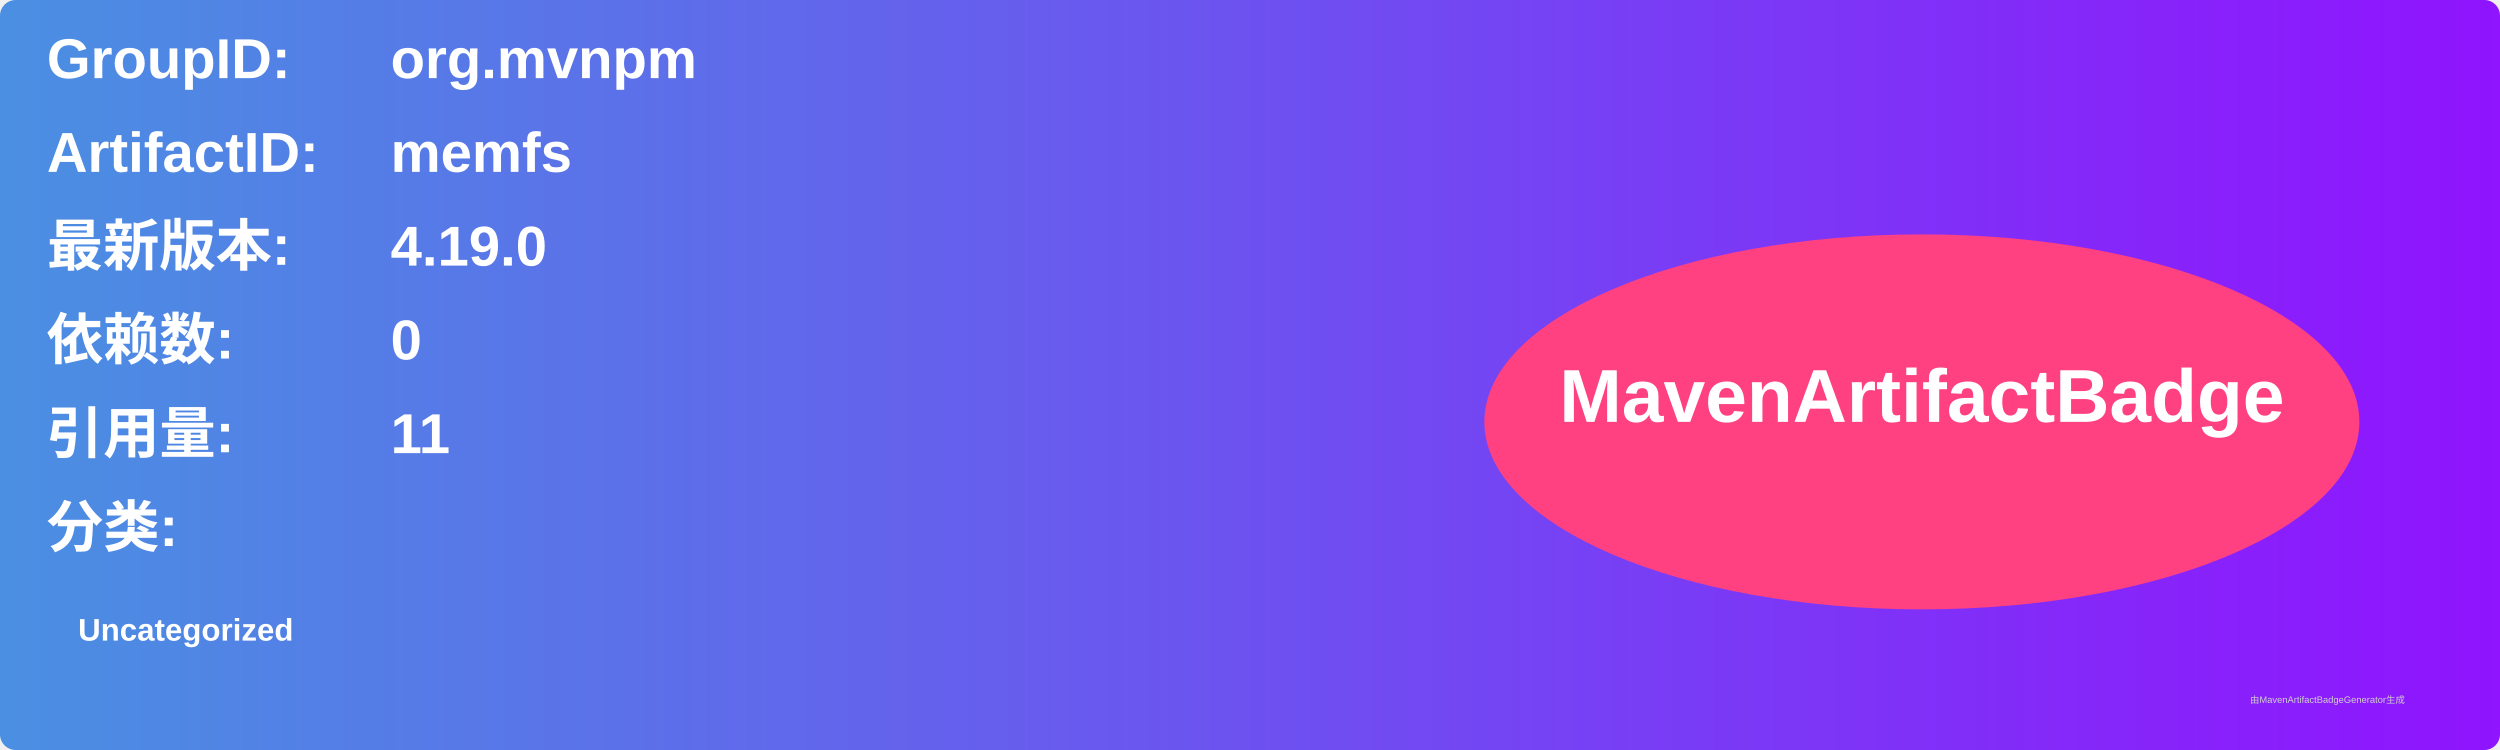
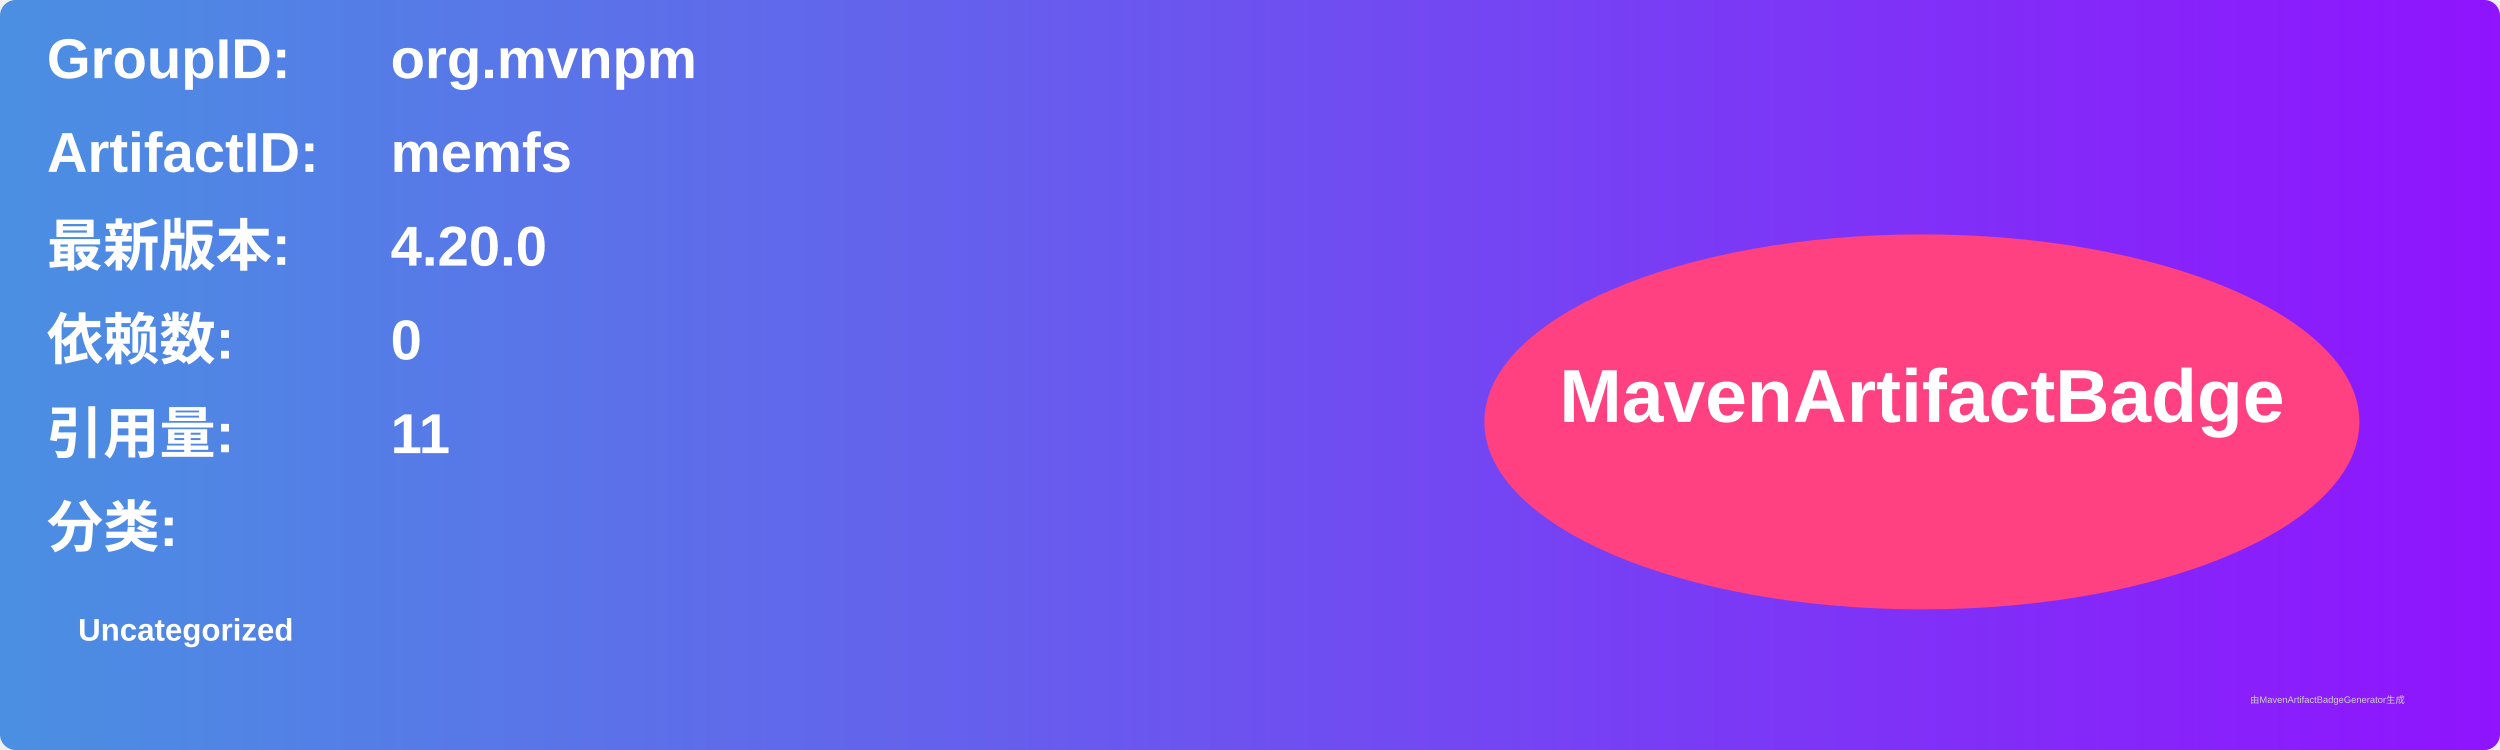
<svg xmlns="http://www.w3.org/2000/svg" width="800" height="240" viewBox="0 0 800 240">
  <linearGradient id="grad" x1="0%" y1="0%" x2="100%" y2="0%">
    <stop offset="0%" stop-color="#4a90e2" />
    <stop offset="100%" stop-color="#9013fe" />
  </linearGradient>
  <rect width="100%" height="100%" rx="5" ry="5" fill="url(#grad)" />
  <g transform="translate(15, 15)">
    <text x="0" y="10" font-family="Arial" font-size="18" fill="white" font-weight="bold" width="260">GroupID:</text>
    <text x="110" y="10" font-family="Arial" font-size="18" fill="white" font-weight="bold" width="460">org.mvnpm</text>
    <text x="0" y="40" font-family="Arial" font-size="18" fill="white" font-weight="bold" width="260">ArtifactID:</text>
    <text x="110" y="40" font-family="Arial" font-size="18" fill="white" font-weight="bold" width="460">memfs</text>
    <text x="0" y="70" font-family="Arial" font-size="18" fill="white" font-weight="bold">最新版本:</text>
    <text x="110" y="70" font-family="Arial" font-size="18" fill="white" font-weight="bold">
-       <tspan font-weight="bold">4.19.0</tspan>
+       <tspan font-weight="bold">4.20.0</tspan>
    </text>
    <text x="0" y="100" font-family="Arial" font-size="18" fill="white" font-weight="bold">依赖数: </text>
    <text x="110" y="100" font-family="Arial" font-size="18" fill="white">
      <tspan font-weight="bold">0</tspan>
    </text>
    <text x="0" y="130" font-family="Arial" font-size="18" fill="white" font-weight="bold">引用量: </text>
    <text x="110" y="130" font-family="Arial" font-size="18" fill="white">
      <tspan font-weight="bold">11</tspan>
    </text>
    <text x="0" y="160" font-family="Arial" font-size="18" fill="white" font-weight="bold">分类:</text>
    <text x="10" y="190" font-family="Arial" font-size="10" fill="white">
      <tspan font-weight="bold">Uncategorized</tspan>
    </text>
    <ellipse cx="600" cy="120" rx="140" ry="60" fill="#ff4081" />
    <text x="600" y="120" text-anchor="middle" font-family="Arial" font-size="24" fill="white" font-weight="bold">MavenArtifactBadge</text>
  </g>
  <text x="720" y="225" font-family="Arial" font-size="3" fill="#d0d0d0">由MavenArtifactBadgeGenerator生成</text>
</svg>
